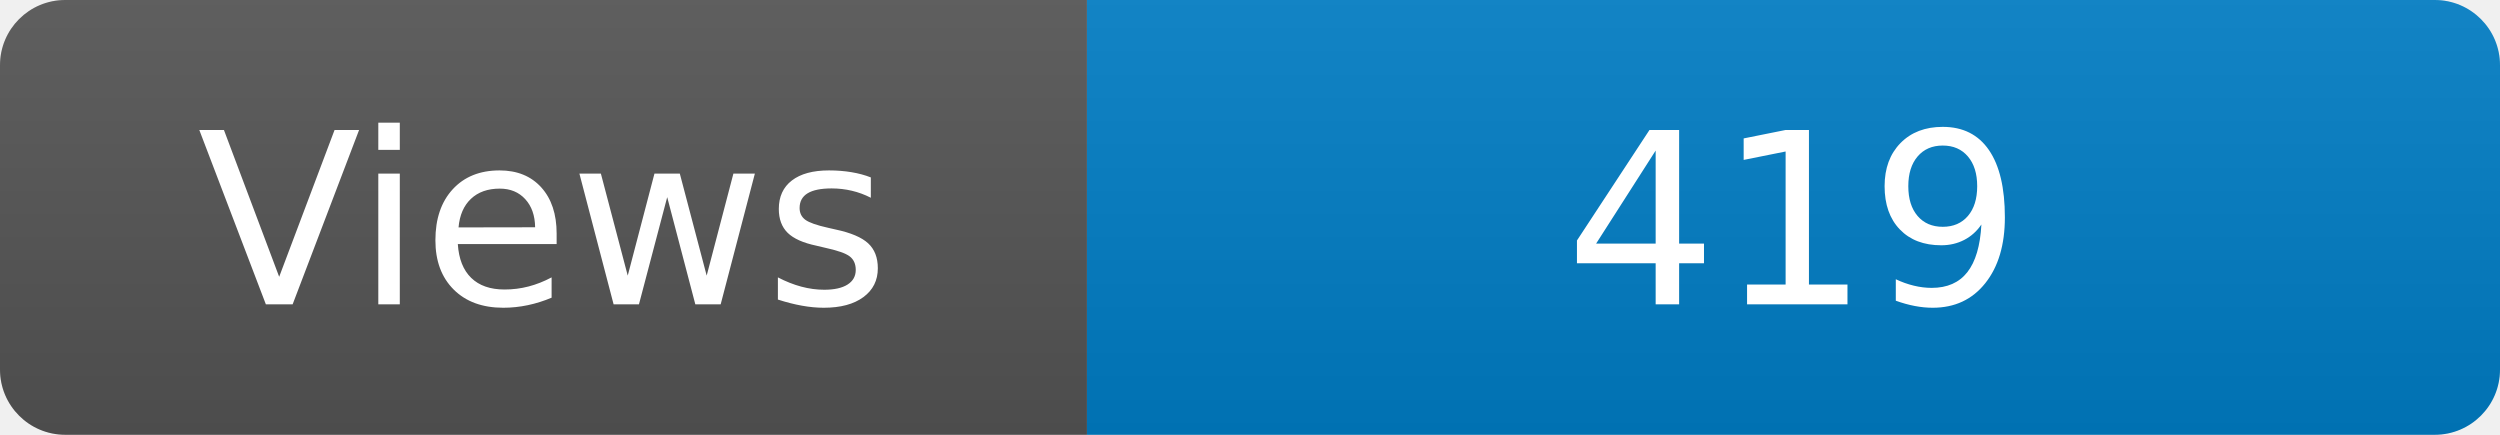
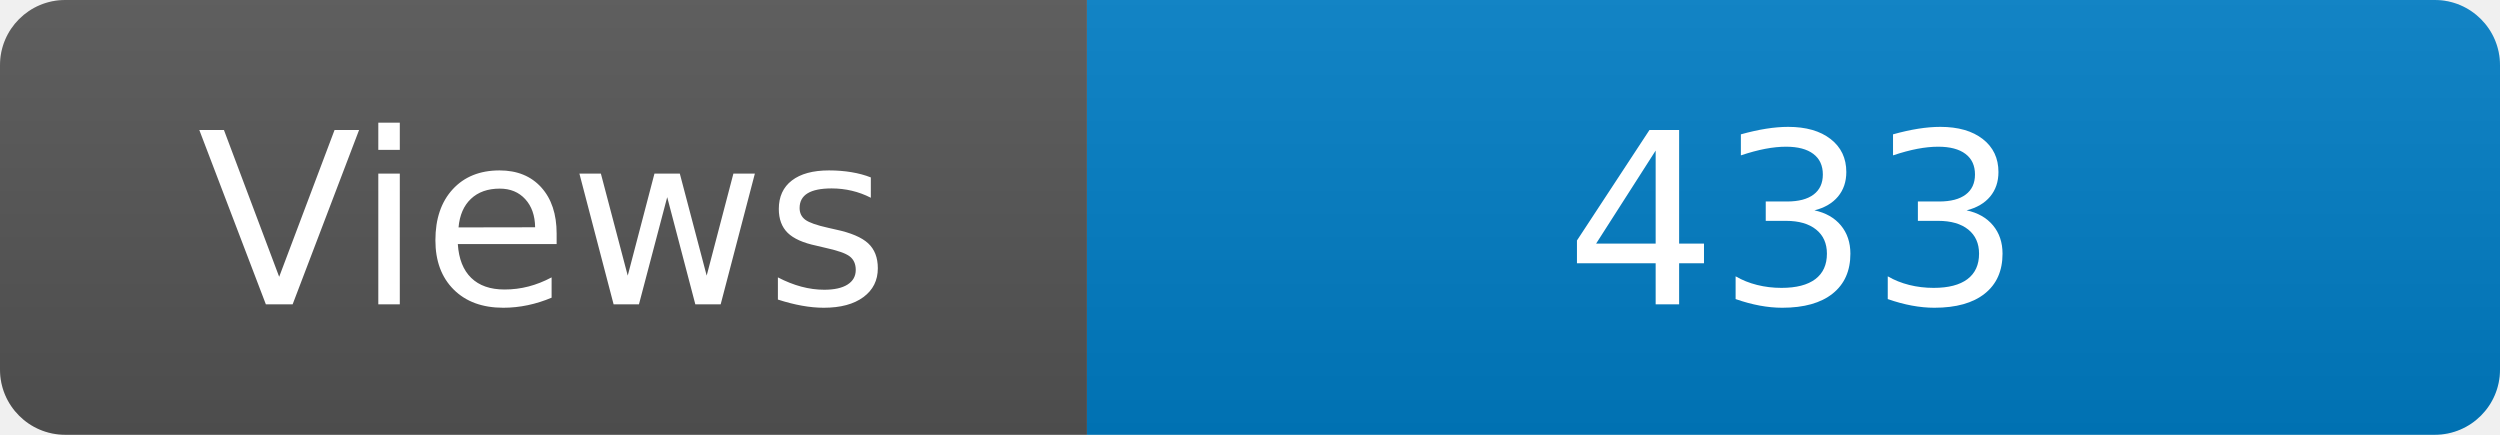
<svg xmlns="http://www.w3.org/2000/svg" width="115" height="20" role="img" aria-label="Maintained?: yes">
  <linearGradient id="s" x2="0" y2="100%">
    <stop offset="0" stop-color="#bbb" stop-opacity=".1" />
    <stop offset="1" stop-opacity=".1" />
  </linearGradient>
  <clipPath id="r">
    <rect width="115" height="20" rx="3" fill="#fff" />
  </clipPath>
  <g clip-path="url(#r)">
    <rect width="50" height="20" fill="#555" />
    <rect x="50" width="160" height="20" fill="#007ec6" />
    <rect width="115" height="20" fill="url(#s)" />
  </g>
  <g fill="#fff" text-anchor="middle" font-family="Verdana,Geneva,DejaVu Sans,sans-serif" font-size="110">
    <text x="250" y="140" transform="scale(.1)" fill="#fff">Views</text>
-     <text x="825" y="140" transform="scale(.1)" fill="#fff">419</text>
+     <text x="825" y="140" transform="scale(.1)" fill="#fff">433</text>
  </g>
</svg>
